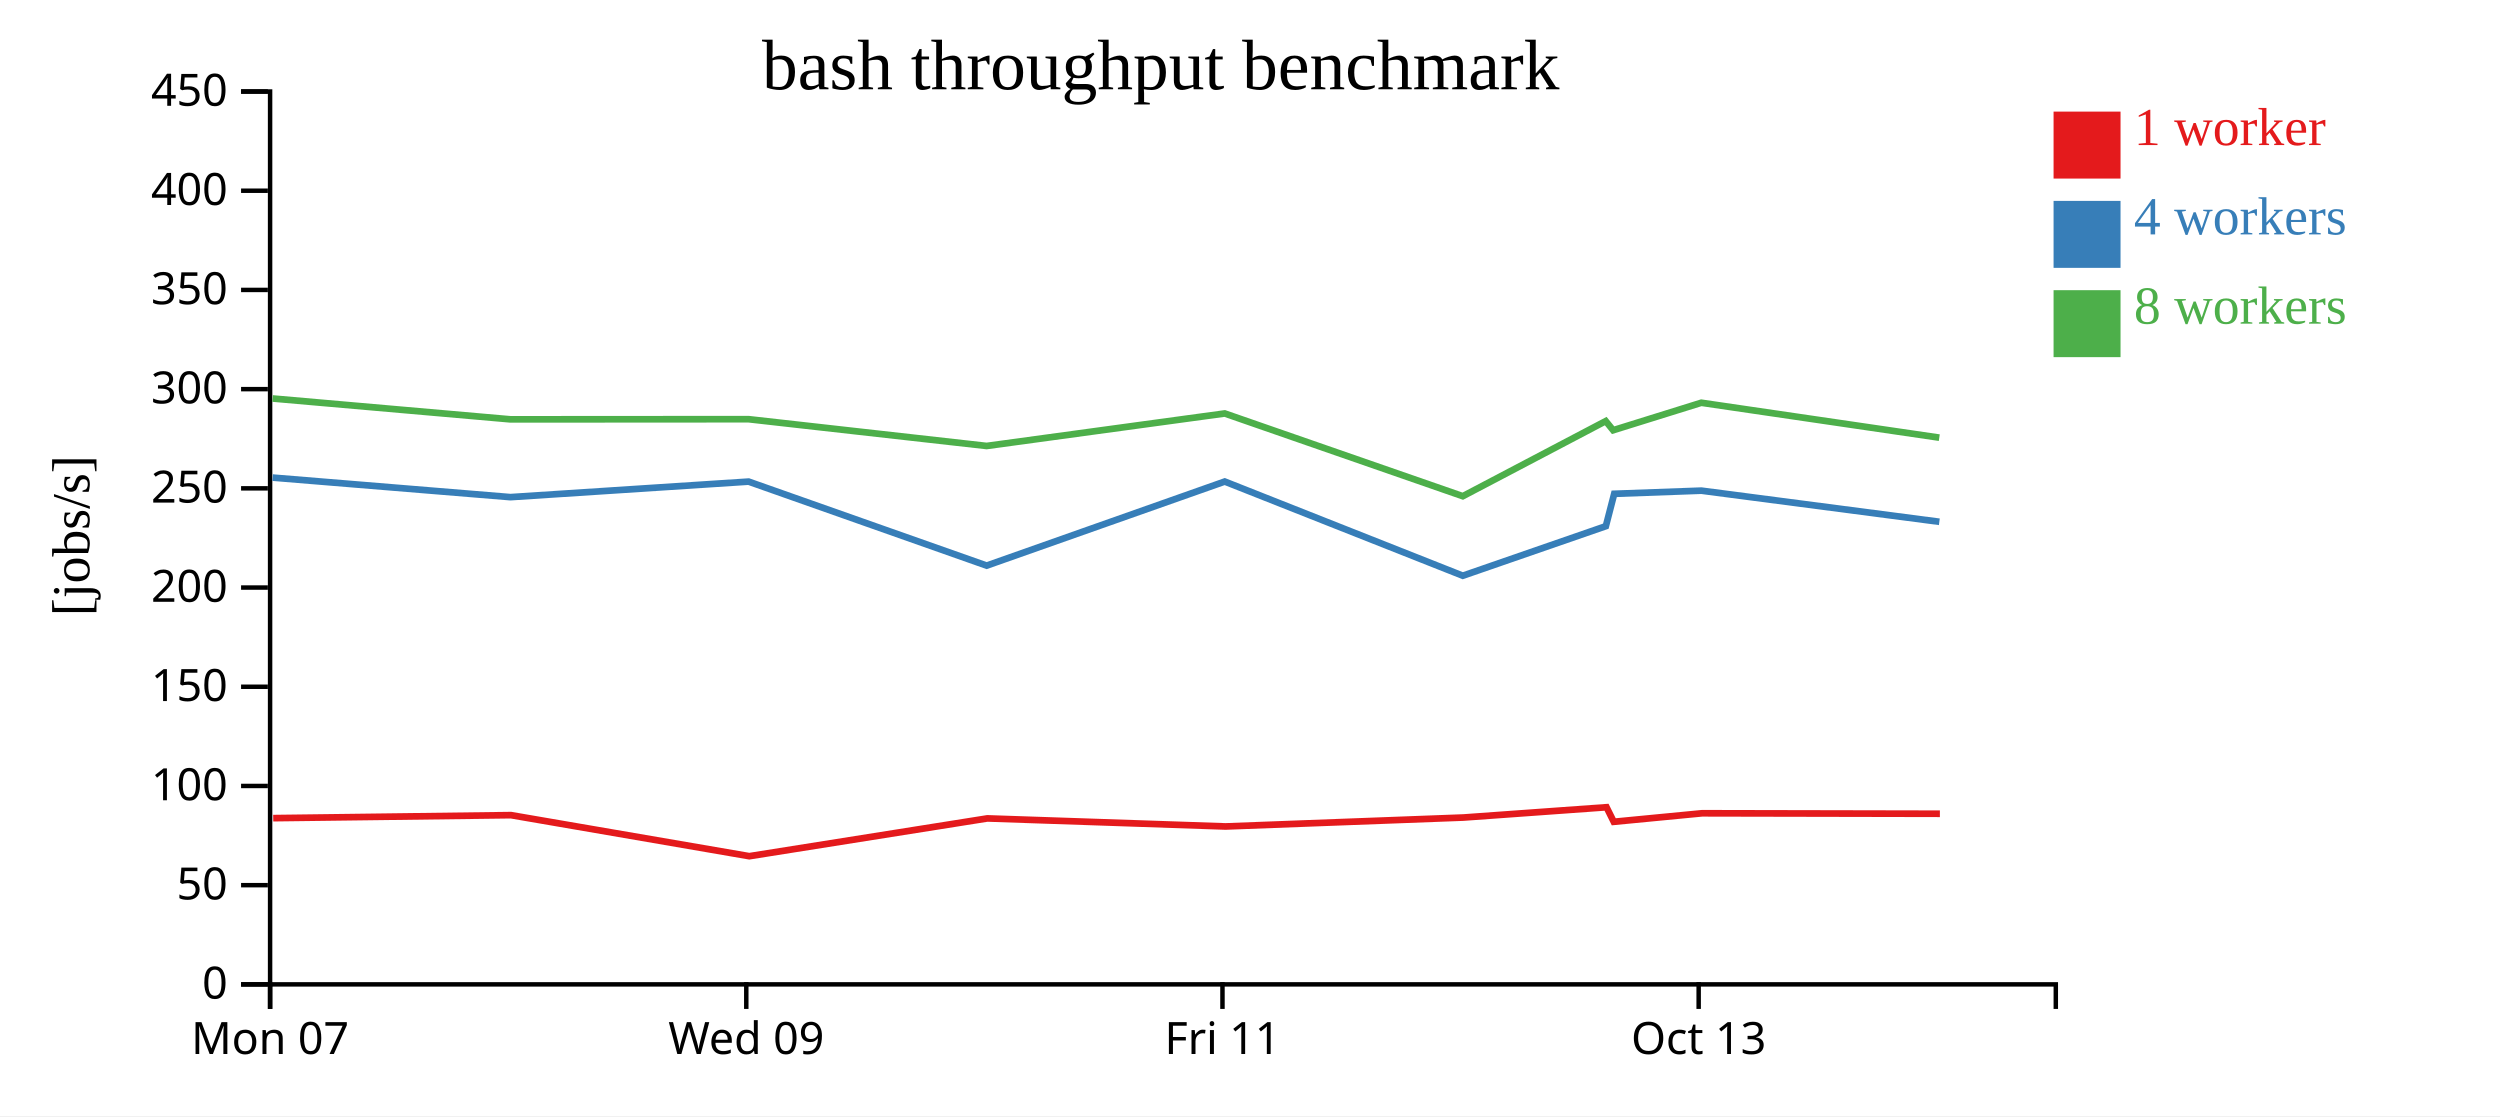
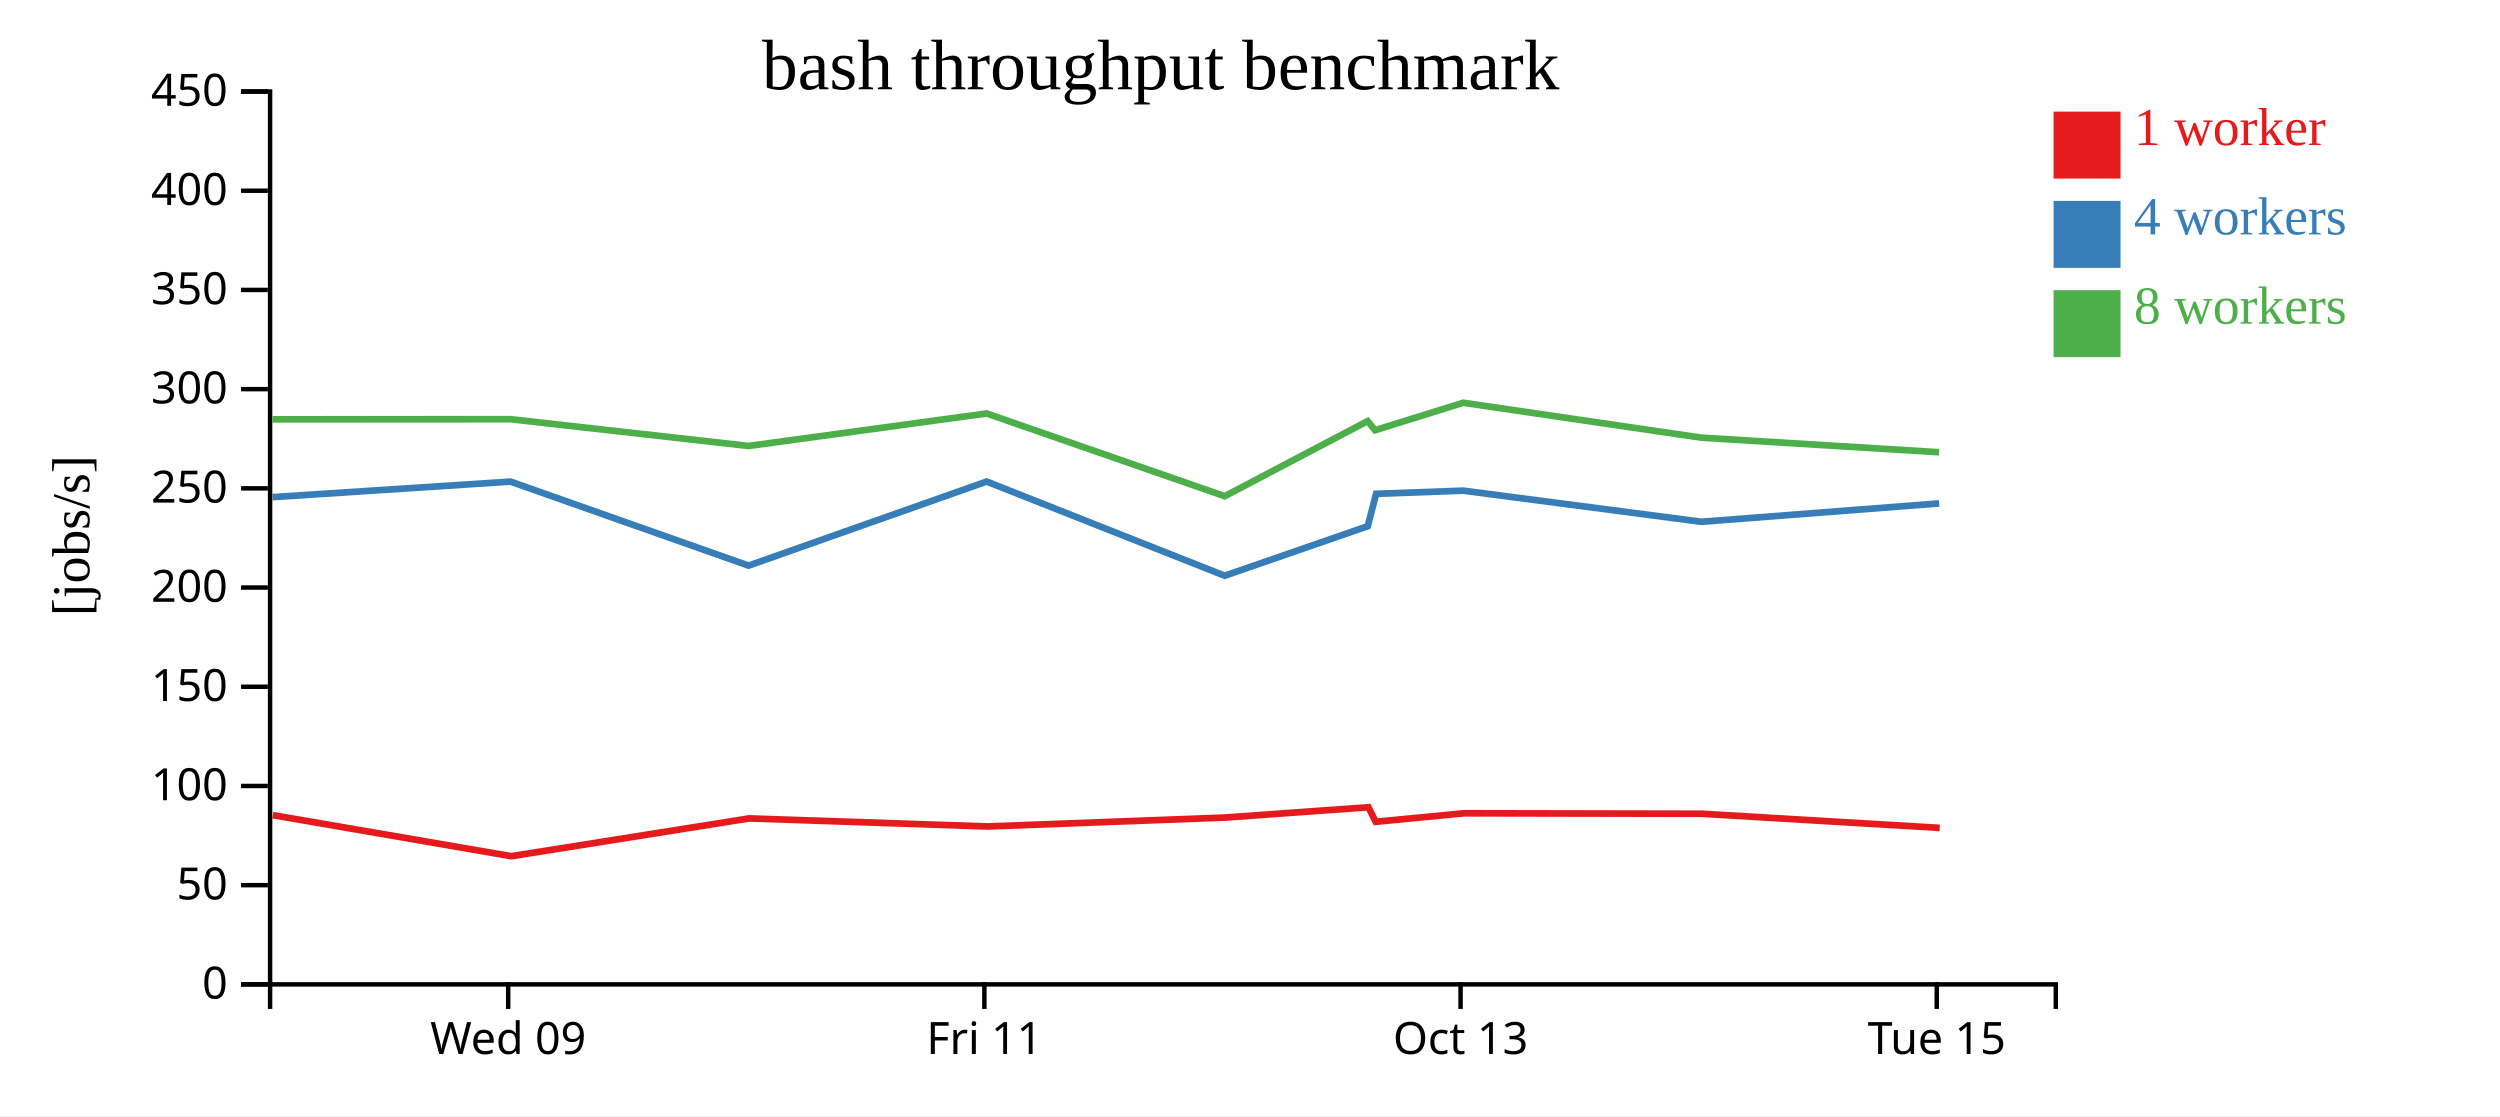
<svg xmlns="http://www.w3.org/2000/svg" width="560" height="250">
  <rect width="100%" height="100%" fill="white" />
  <g transform="translate(60,20)">
    <g transform="translate(0,200)" fill="none" font-size="10" font-family="sans-serif" text-anchor="middle">
      <path class="domain" stroke="currentColor" d="M0.5,6V0.5H400.5V6" />
-       <g class="tick" opacity="1" transform="translate(0.5,0)">
-         <line stroke="currentColor" y2="6" />
-         <text fill="currentColor" y="9" dy="0.71em">Mon 07</text>
-       </g>
-       <g class="tick" opacity="1" transform="translate(107.1667,0)">
+       <g class="tick" opacity="1" transform="translate(53.83333,0)">
        <line stroke="currentColor" y2="6" />
        <text fill="currentColor" y="9" dy="0.71em">Wed 09</text>
      </g>
-       <g class="tick" opacity="1" transform="translate(213.8333,0)">
+       <g class="tick" opacity="1" transform="translate(160.5,0)">
        <line stroke="currentColor" y2="6" />
        <text fill="currentColor" y="9" dy="0.71em">Fri 11</text>
      </g>
-       <g class="tick" opacity="1" transform="translate(320.5,0)">
+       <g class="tick" opacity="1" transform="translate(267.1667,0)">
        <line stroke="currentColor" y2="6" />
        <text fill="currentColor" y="9" dy="0.71em">Oct 13</text>
+       </g>
+       <g class="tick" opacity="1" transform="translate(373.8333,0)">
+         <line stroke="currentColor" y2="6" />
+         <text fill="currentColor" y="9" dy="0.71em">Tue 15</text>
      </g>
    </g>
    <g fill="none" font-size="10" font-family="sans-serif" text-anchor="end">
      <path class="domain" stroke="currentColor" d="M-6,200.5H0.5V0.5H-6" />
      <g class="tick" opacity="1" transform="translate(0,200.5)">
        <line stroke="currentColor" x2="-6" />
        <text fill="currentColor" x="-9" dy="0.32em">0</text>
      </g>
      <g class="tick" opacity="1" transform="translate(0,178.2778)">
        <line stroke="currentColor" x2="-6" />
        <text fill="currentColor" x="-9" dy="0.32em">50</text>
      </g>
      <g class="tick" opacity="1" transform="translate(0,156.0556)">
        <line stroke="currentColor" x2="-6" />
        <text fill="currentColor" x="-9" dy="0.32em">100</text>
      </g>
      <g class="tick" opacity="1" transform="translate(0,133.8333)">
        <line stroke="currentColor" x2="-6" />
        <text fill="currentColor" x="-9" dy="0.32em">150</text>
      </g>
      <g class="tick" opacity="1" transform="translate(0,111.6111)">
        <line stroke="currentColor" x2="-6" />
        <text fill="currentColor" x="-9" dy="0.32em">200</text>
      </g>
      <g class="tick" opacity="1" transform="translate(0,89.38889)">
        <line stroke="currentColor" x2="-6" />
        <text fill="currentColor" x="-9" dy="0.32em">250</text>
      </g>
      <g class="tick" opacity="1" transform="translate(0,67.16667)">
        <line stroke="currentColor" x2="-6" />
        <text fill="currentColor" x="-9" dy="0.32em">300</text>
      </g>
      <g class="tick" opacity="1" transform="translate(0,44.94444)">
        <line stroke="currentColor" x2="-6" />
        <text fill="currentColor" x="-9" dy="0.32em">350</text>
      </g>
      <g class="tick" opacity="1" transform="translate(0,22.72222)">
        <line stroke="currentColor" x2="-6" />
        <text fill="currentColor" x="-9" dy="0.32em">400</text>
      </g>
      <g class="tick" opacity="1" transform="translate(0,0.5)">
        <line stroke="currentColor" x2="-6" />
        <text fill="currentColor" x="-9" dy="0.32em">450</text>
      </g>
    </g>
    <text text-anchor="middle" style="font-size: 12px" transform="rotate(-90)" y="-40" x="-100">[jobs/s]</text>
    <text text-anchor="middle" style="font-size: 16px" y="0" x="200">bash throughput benchmark</text>
-     <path class="line" fill="none" stroke="#e41a1c" stroke-width="1.5" d="M1.199,163.265L54.457,162.592L107.845,171.788L161.163,163.322L214.51,165.128L267.794,163.129L299.863,160.821L301.48,164.082L321.267,162.173L374.534,162.282" />
-     <path class="line" fill="none" stroke="#377eb8" stroke-width="1.5" d="M1.072,86.982L54.335,91.36L107.691,87.88L161.013,106.698L214.342,87.866L267.665,108.963L299.706,97.864L301.584,90.612L321.106,89.907L374.412,96.881" />
-     <path class="line" fill="none" stroke="#4daf4a" stroke-width="1.5" d="M1.065,69.262L54.339,73.934L107.681,73.899L161.007,79.896L214.337,72.616L267.664,91.148L299.683,74.326L301.343,76.372L321.095,70.216L374.399,78.034" />
+     <path class="line" fill="none" stroke="#e41a1c" stroke-width="1.5" d="M1.124,162.592L54.512,171.788L107.829,163.322L161.176,165.128L214.461,163.129L246.53,160.821L248.147,164.082L267.933,162.173L321.2,162.282L374.495,165.448" />
+     <path class="line" fill="none" stroke="#377eb8" stroke-width="1.5" d="M1.002,91.36L54.357,87.88L107.68,106.698L161.009,87.866L214.331,108.963L246.373,97.864L248.25,90.612L267.772,89.907L321.078,96.881L374.369,92.763" />
+     <path class="line" fill="none" stroke="#4daf4a" stroke-width="1.5" d="M1.006,73.934L54.348,73.899L107.673,79.896L161.004,72.616L214.331,91.148L246.35,74.326L248.01,76.372L267.762,70.216L321.066,78.034L374.363,81.307" />
    <rect class="dot" x="400" y="5" width="15" height="15" style="fill: #e41a1c;" />
    <rect class="dot" x="400" y="25" width="15" height="15" style="fill: #377eb8;" />
    <rect class="dot" x="400" y="45" width="15" height="15" style="fill: #4daf4a;" />
    <text class="label" x="418" y="12.5" style="fill: #e41a1c; alignment-baseline: middle;" text-anchor="left">1 worker</text>
    <text class="label" x="418" y="32.5" style="fill: #377eb8; alignment-baseline: middle;" text-anchor="left">4 workers</text>
    <text class="label" x="418" y="52.5" style="fill: #4daf4a; alignment-baseline: middle;" text-anchor="left">8 workers</text>
  </g>
</svg>
